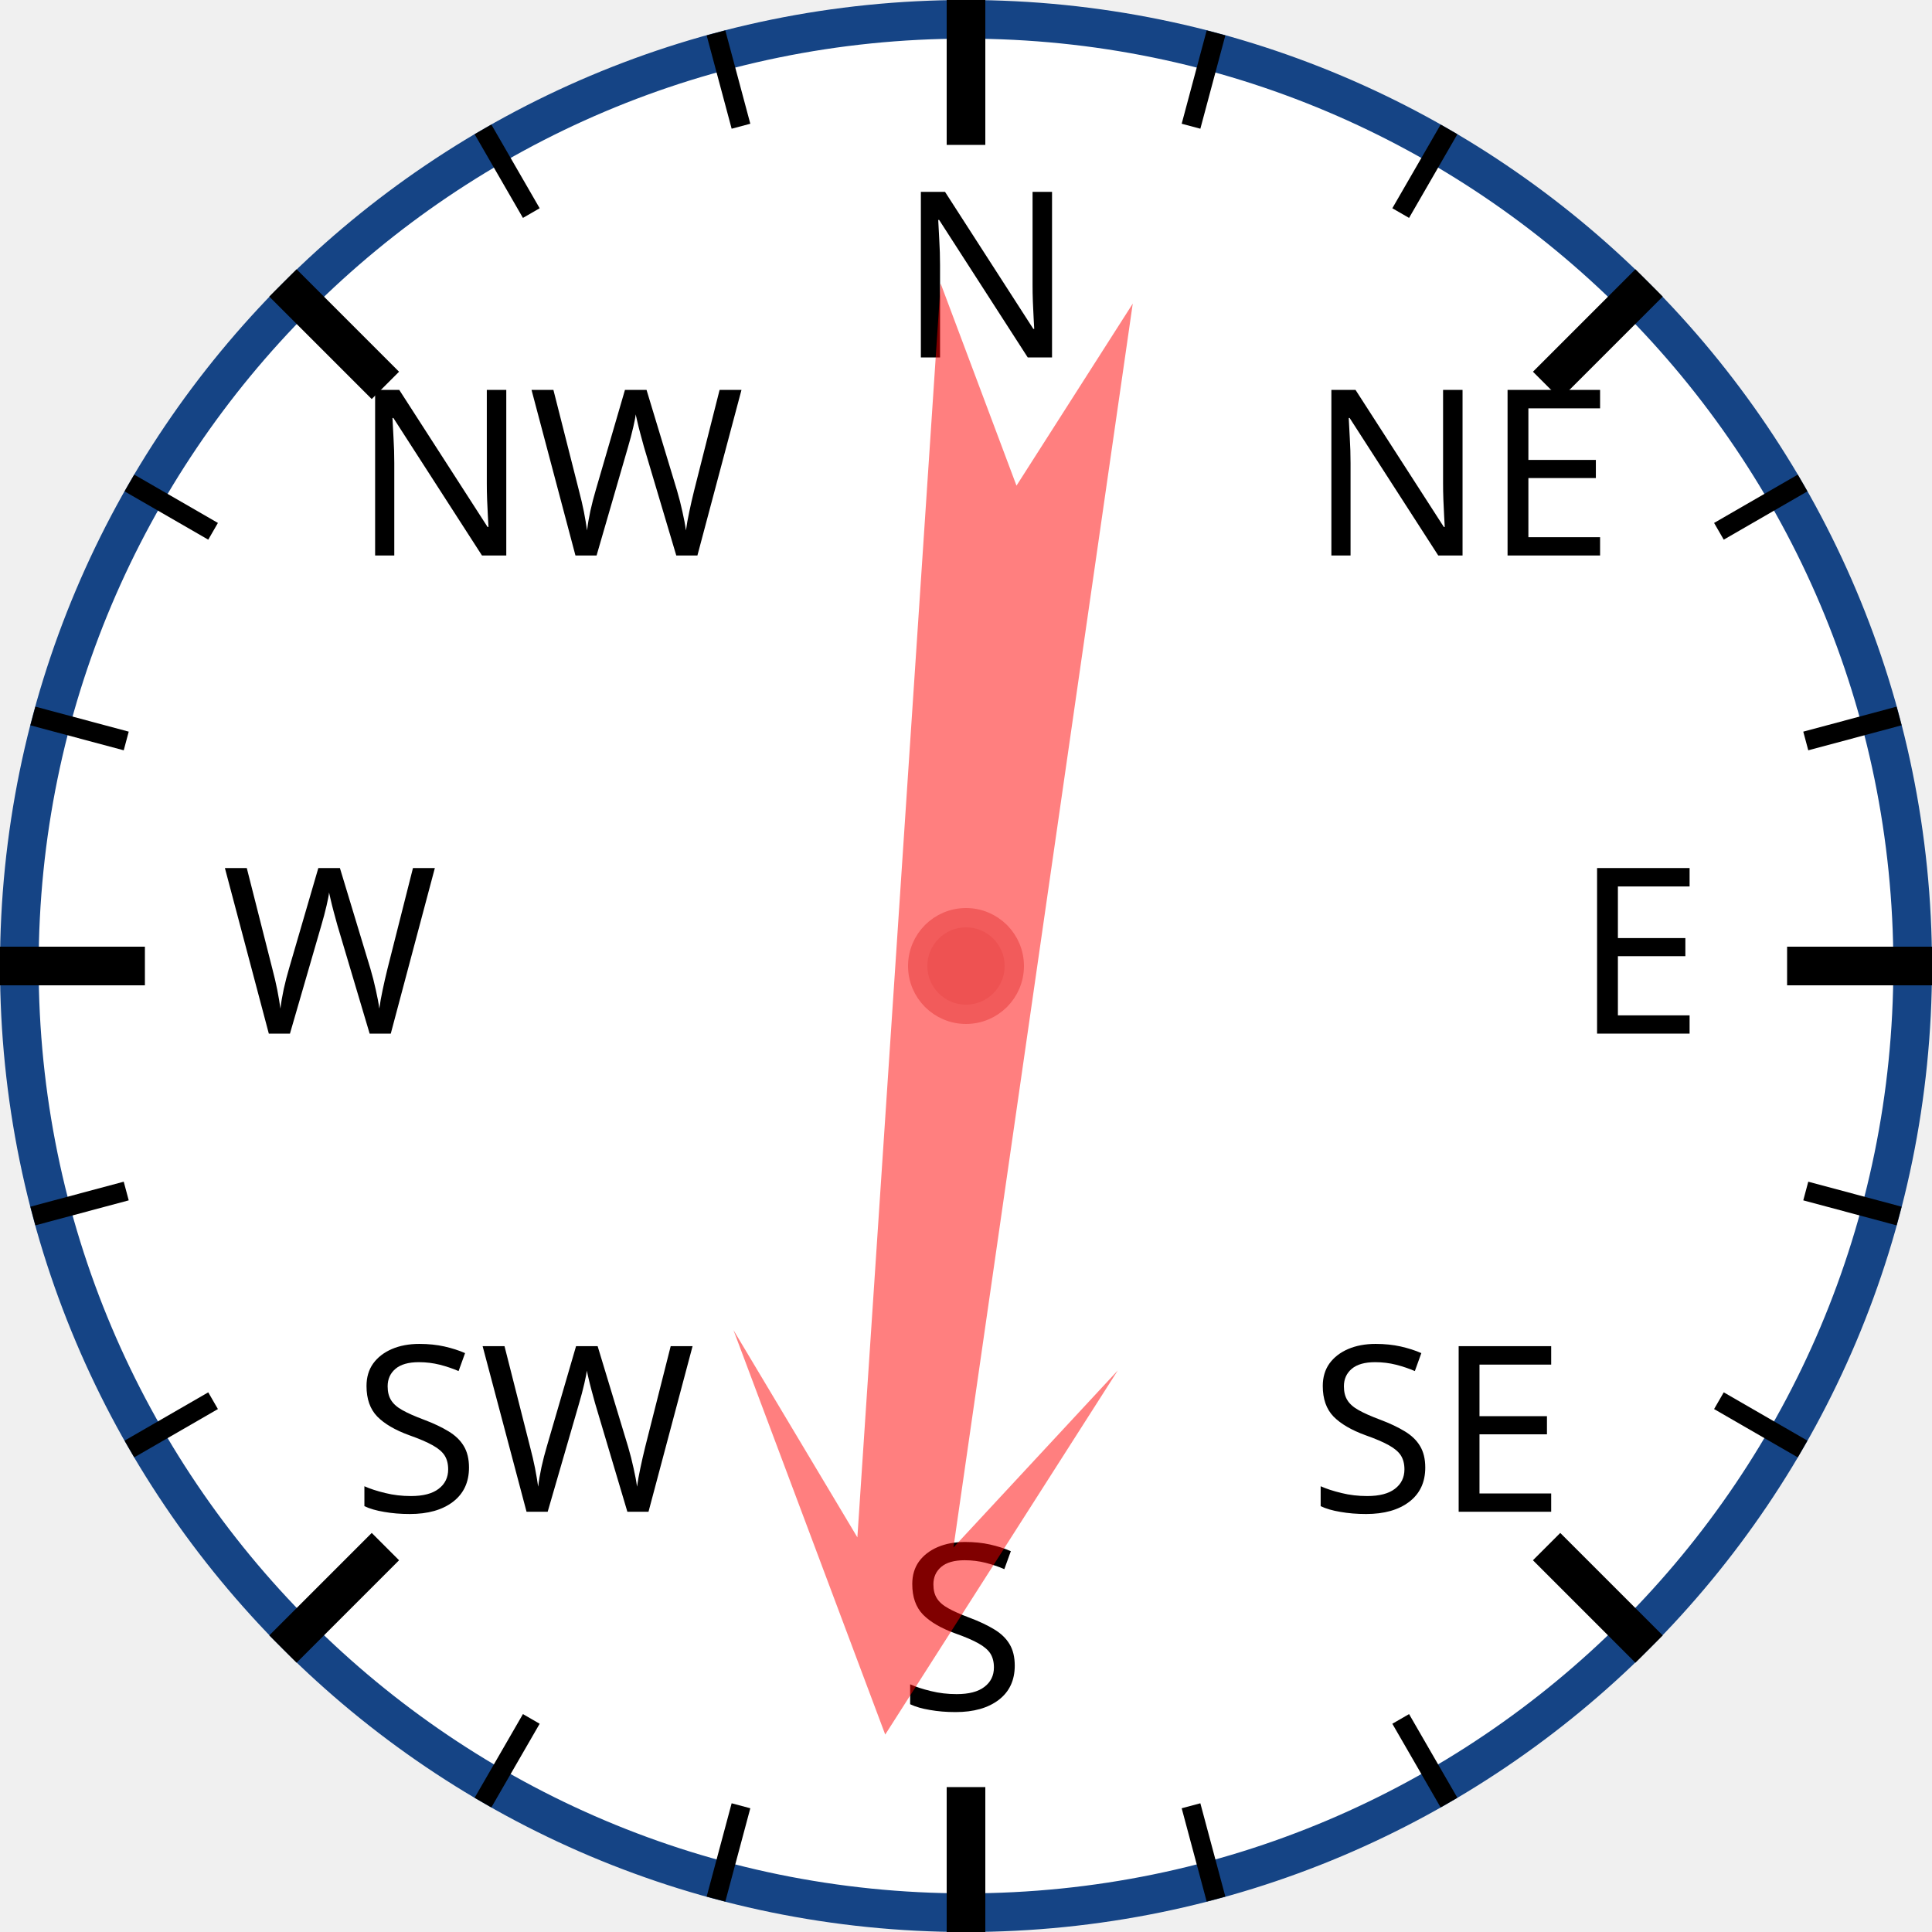
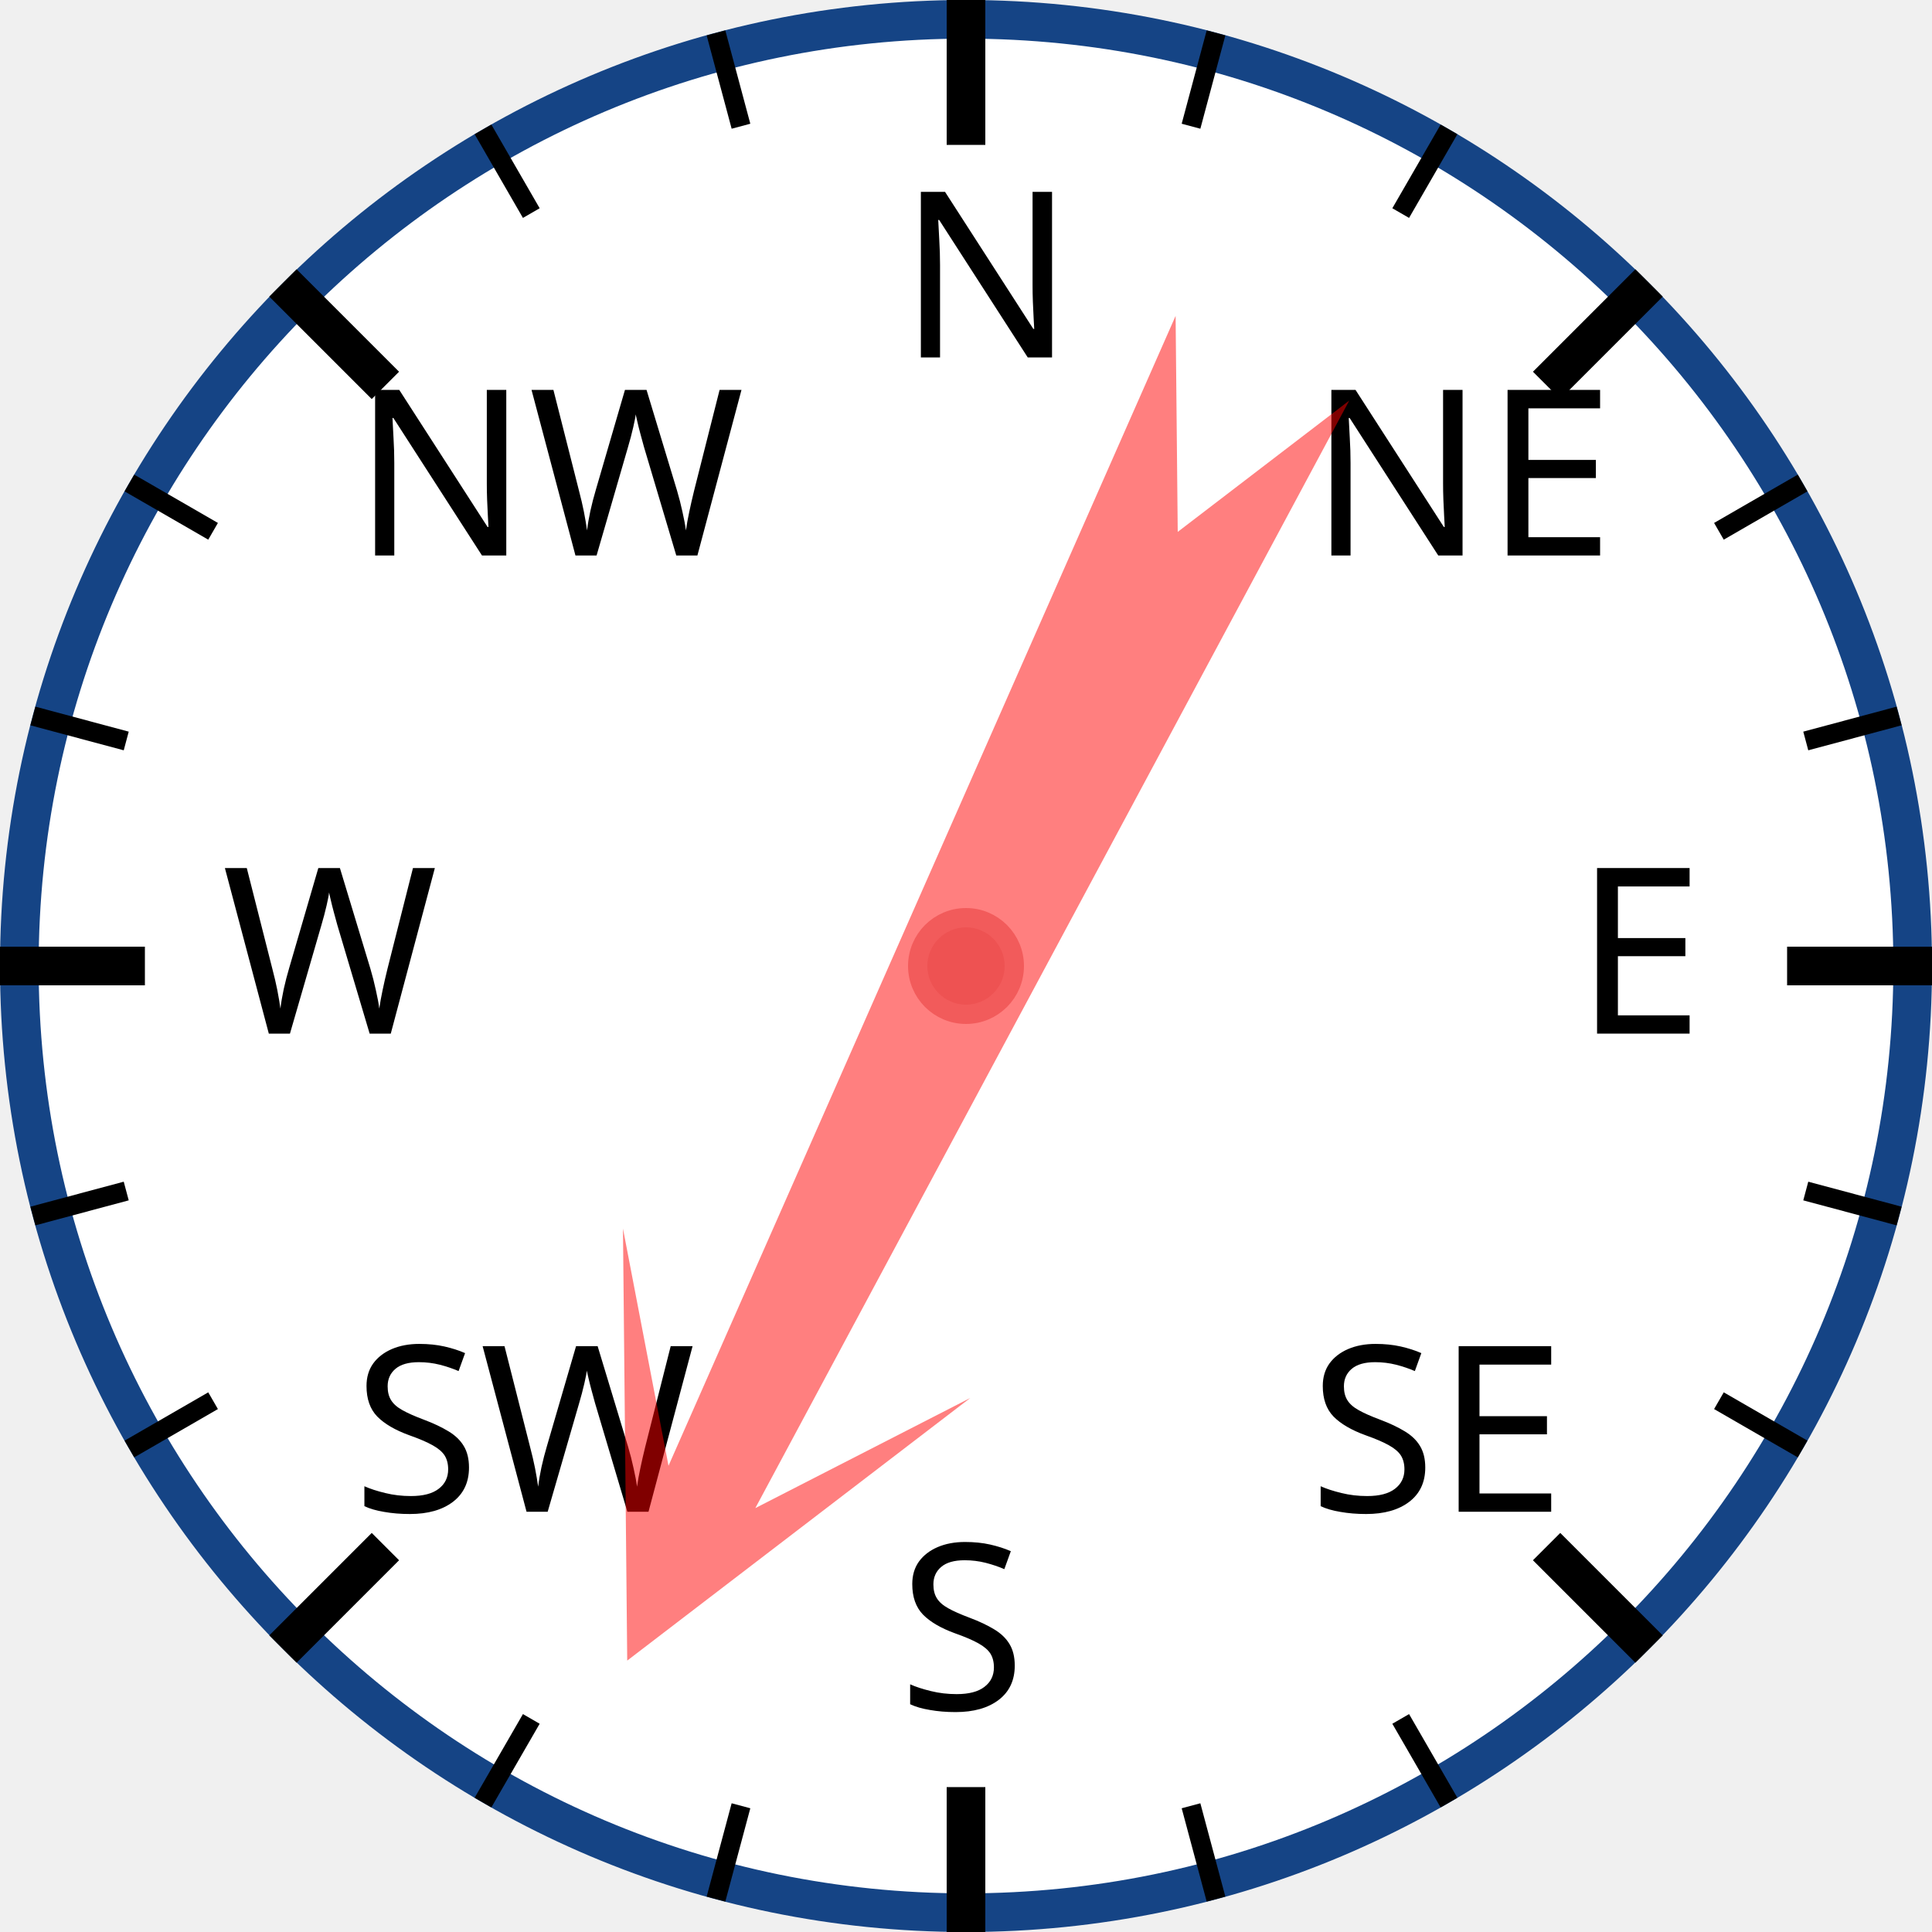
<svg xmlns="http://www.w3.org/2000/svg" width="120px" height="120px" viewBox="0 0 200 200">
  <circle cx="100" cy="100" r="98" style="fill: white; stroke: #154485; stroke-width: 4;" />
  <text x="93.0" y="37.0" style="font-family: sans-serif; font-size: 18pt;">N</text>
  <line x1="100.0" y1="0.0" x2="100.0" y2="15.0" style="stroke: black; stroke-width: 4;" />
  <line x1="74.118" y1="3.407" x2="76.706" y2="13.067" style="stroke: black; stroke-width: 2;" />
  <line x1="50" y1="13.397" x2="55" y2="22.058" style="stroke: black; stroke-width: 2;" />
  <text x="36.503" y="57.503" style="font-family: sans-serif; font-size: 18pt;">NW</text>
  <line x1="29.289" y1="29.289" x2="39.896" y2="39.896" style="stroke: black; stroke-width: 4;" />
  <line x1="13.397" y1="50" x2="22.058" y2="55" style="stroke: black; stroke-width: 2;" />
  <line x1="3.407" y1="74.118" x2="13.067" y2="76.706" style="stroke: black; stroke-width: 2;" />
  <text x="23.0" y="107.0" style="font-family: sans-serif; font-size: 18pt;">W</text>
  <line x1="0.0" y1="100.0" x2="15.0" y2="100.0" style="stroke: black; stroke-width: 4;" />
  <line x1="3.407" y1="125.882" x2="13.067" y2="123.294" style="stroke: black; stroke-width: 2;" />
  <line x1="13.397" y1="150" x2="22.058" y2="145" style="stroke: black; stroke-width: 2;" />
  <text x="36.503" y="156.497" style="font-family: sans-serif; font-size: 18pt;">SW</text>
  <line x1="29.289" y1="170.711" x2="39.896" y2="160.104" style="stroke: black; stroke-width: 4;" />
  <line x1="50" y1="186.603" x2="55" y2="177.942" style="stroke: black; stroke-width: 2;" />
  <line x1="74.118" y1="196.593" x2="76.706" y2="186.933" style="stroke: black; stroke-width: 2;" />
  <text x="93" y="177.0" style="font-family: sans-serif; font-size: 18pt;">S</text>
  <line x1="100" y1="200.0" x2="100" y2="185.0" style="stroke: black; stroke-width: 4;" />
  <line x1="125.882" y1="196.593" x2="123.294" y2="186.933" style="stroke: black; stroke-width: 2;" />
  <line x1="150.0" y1="186.603" x2="145.0" y2="177.942" style="stroke: black; stroke-width: 2;" />
  <text x="135.497" y="156.497" style="font-family: sans-serif; font-size: 18pt;">SE</text>
  <line x1="170.711" y1="170.711" x2="160.104" y2="160.104" style="stroke: black; stroke-width: 4;" />
  <line x1="186.603" y1="150" x2="177.942" y2="145" style="stroke: black; stroke-width: 2;" />
  <line x1="196.593" y1="125.882" x2="186.933" y2="123.294" style="stroke: black; stroke-width: 2;" />
  <text x="163.0" y="107" style="font-family: sans-serif; font-size: 18pt;">E</text>
  <line x1="200.0" y1="100" x2="185.0" y2="100" style="stroke: black; stroke-width: 4;" />
  <line x1="196.593" y1="74.118" x2="186.933" y2="76.706" style="stroke: black; stroke-width: 2;" />
  <line x1="186.603" y1="50" x2="177.942" y2="55" style="stroke: black; stroke-width: 2;" />
  <text x="135.497" y="57.503" style="font-family: sans-serif; font-size: 18pt;">NE</text>
  <line x1="170.711" y1="29.289" x2="160.104" y2="39.896" style="stroke: black; stroke-width: 4;" />
  <line x1="150" y1="13.397" x2="145" y2="22.058" style="stroke: black; stroke-width: 2;" />
  <line x1="125.882" y1="3.407" x2="123.294" y2="13.067" style="stroke: black; stroke-width: 2;" />
-   <polygon points="100 20 120 60 105 40 110 170 100 150 90 170 95 40 80 60" style="fill: red; fill-opacity: 0.5;" transform="rotate(186,100,100)" />
+   <polygon points="100 20 120 60 105 40 110 170 100 150 90 170 95 40 80 60" style="fill: red; fill-opacity: 0.5;" transform="rotate(206,100,100)" />
  <circle cx="100" cy="100" r="5" style="fill: #EE5252; stroke: #F25B5B; stroke-width: 2;" />
</svg>
